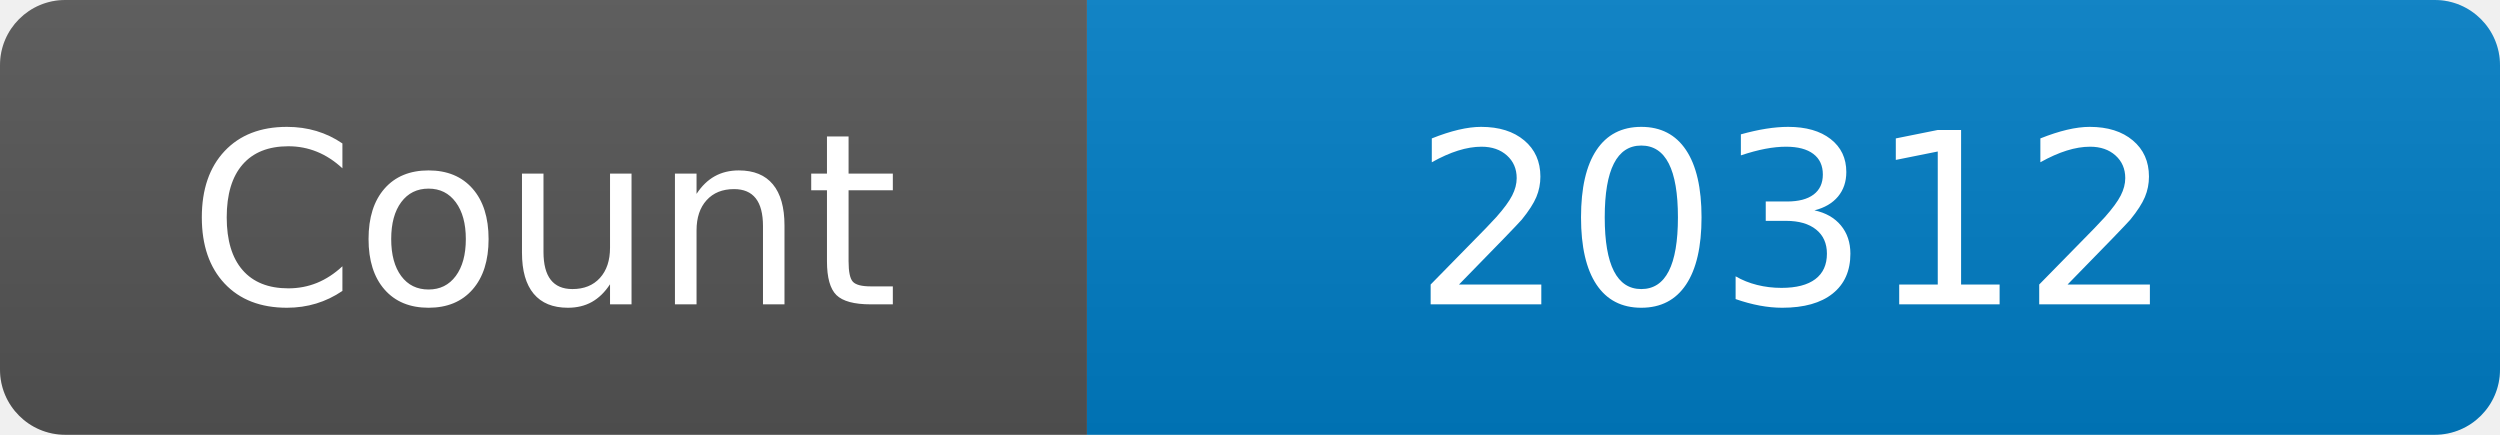
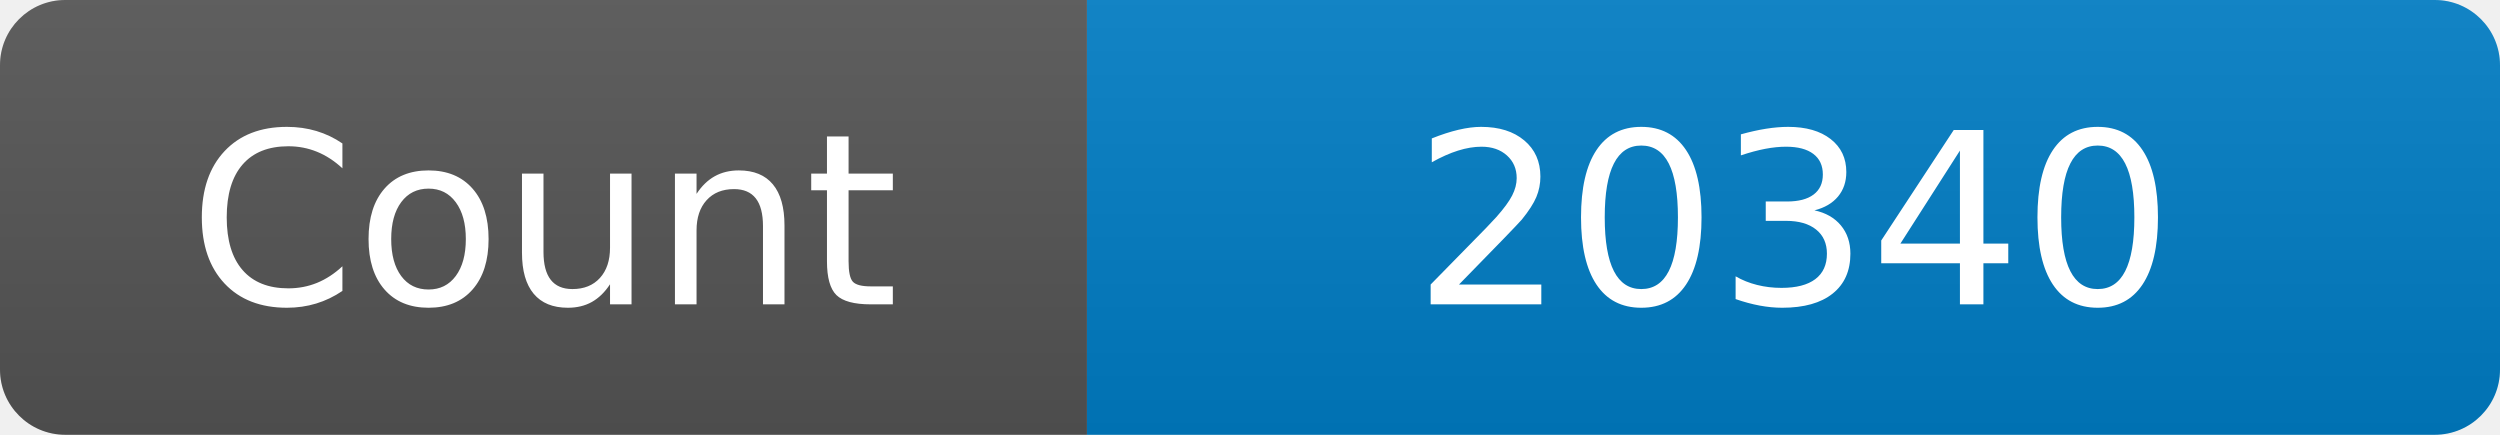
<svg xmlns="http://www.w3.org/2000/svg" width="115" height="20" role="img" aria-label="Maintained?: yes">
  <linearGradient id="s" x2="0" y2="100%">
    <stop offset="0" stop-color="#bbb" stop-opacity=".1" />
    <stop offset="1" stop-opacity=".1" />
  </linearGradient>
  <clipPath id="r">
    <rect width="115" height="20" rx="3" fill="#fff" />
  </clipPath>
  <g clip-path="url(#r)">
    <rect width="50" height="20" fill="#555" />
    <rect x="50" width="160" height="20" fill="#007ec6" />
    <rect width="115" height="20" fill="url(#s)" />
  </g>
  <g fill="#fff" text-anchor="middle" font-family="Verdana,Geneva,DejaVu Sans,sans-serif" font-size="110">
    <text x="250" y="140" transform="scale(.1)" fill="#fff">Count</text>
-     <text x="825" y="140" transform="scale(.1)" fill="#fff">20312</text>
+     <text x="825" y="140" transform="scale(.1)" fill="#fff">20340</text>
  </g>
</svg>
